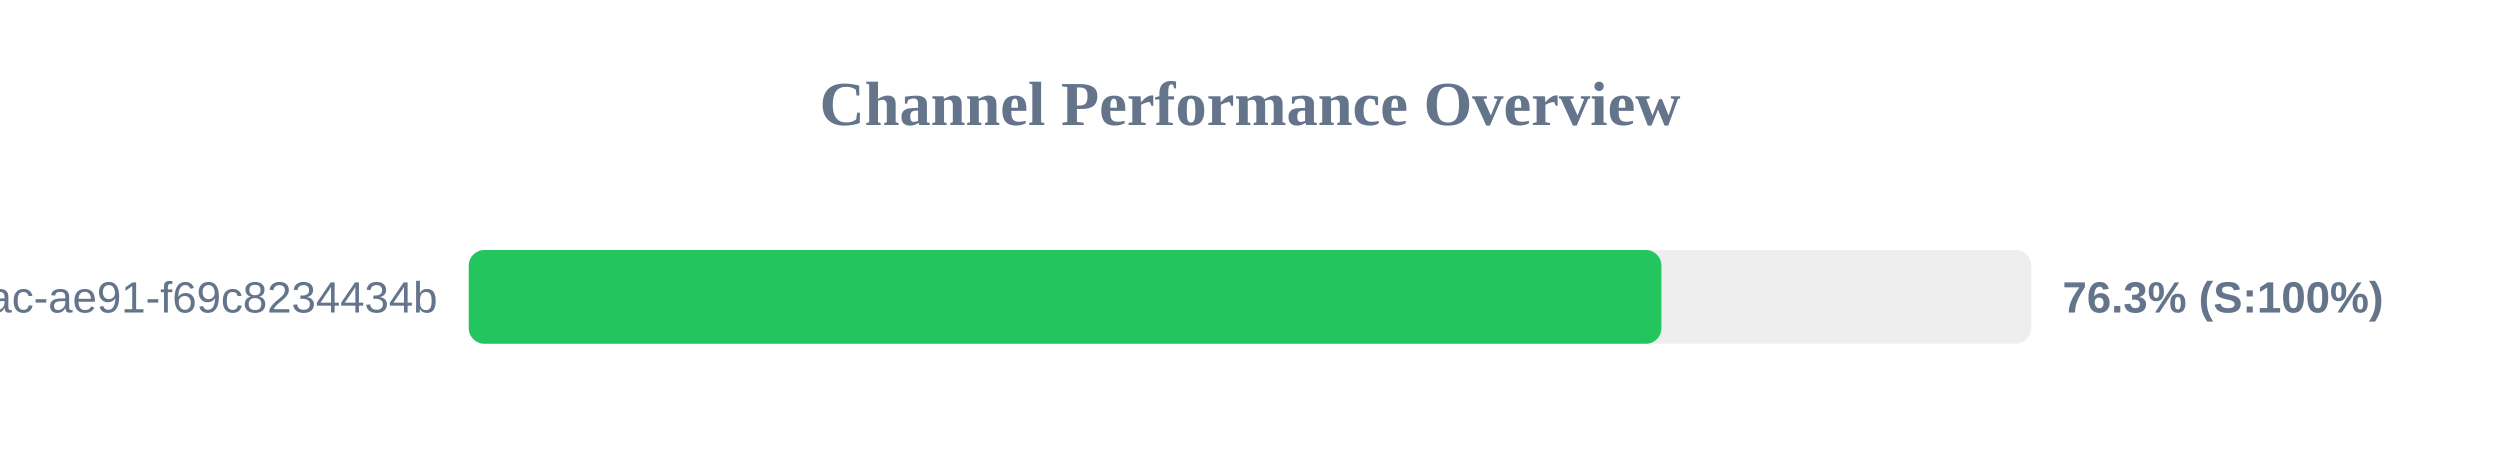
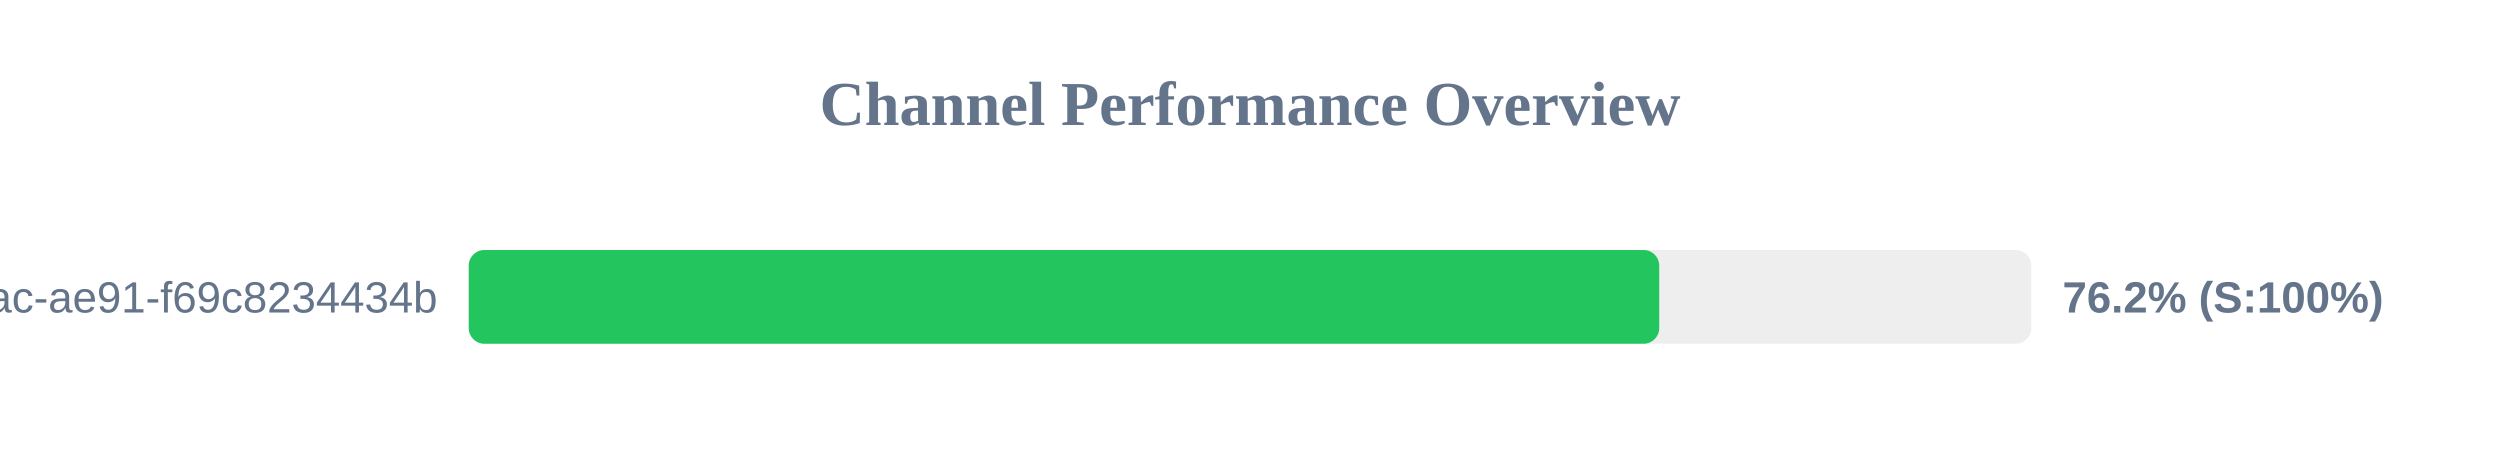
<svg xmlns="http://www.w3.org/2000/svg" width="800" height="150" version="1.1">
  <style>
        .row { font: 14px Arial; fill: #64748b; }
        .score { font: bold 14px Arial; fill: #64748b; }
    </style>
  <text x="400" y="40" text-anchor="middle" font-size="20px" font-weight="bold" fill="#64748b">Channel Performance Overview</text>
  <rect x="150" y="80" width="500" height="30" fill="#eee" rx="5" />
-   <rect x="150" y="80" width="381.65" height="30" fill="#22c55e" rx="5" />
+   <rect x="150" y="80" width="380.95" height="30" fill="#22c55e" rx="5" />
  <text x="140" y="100" text-anchor="end" class="row">?uuid=942b9cb8-92fa-46ac-ae91-f69c8234434b</text>
-   <text x="660" y="100" text-anchor="start" class="score">76.3% (S:100%)</text>
+   <text x="660" y="100" text-anchor="start" class="score">76.2% (S:100%)</text>
</svg>
